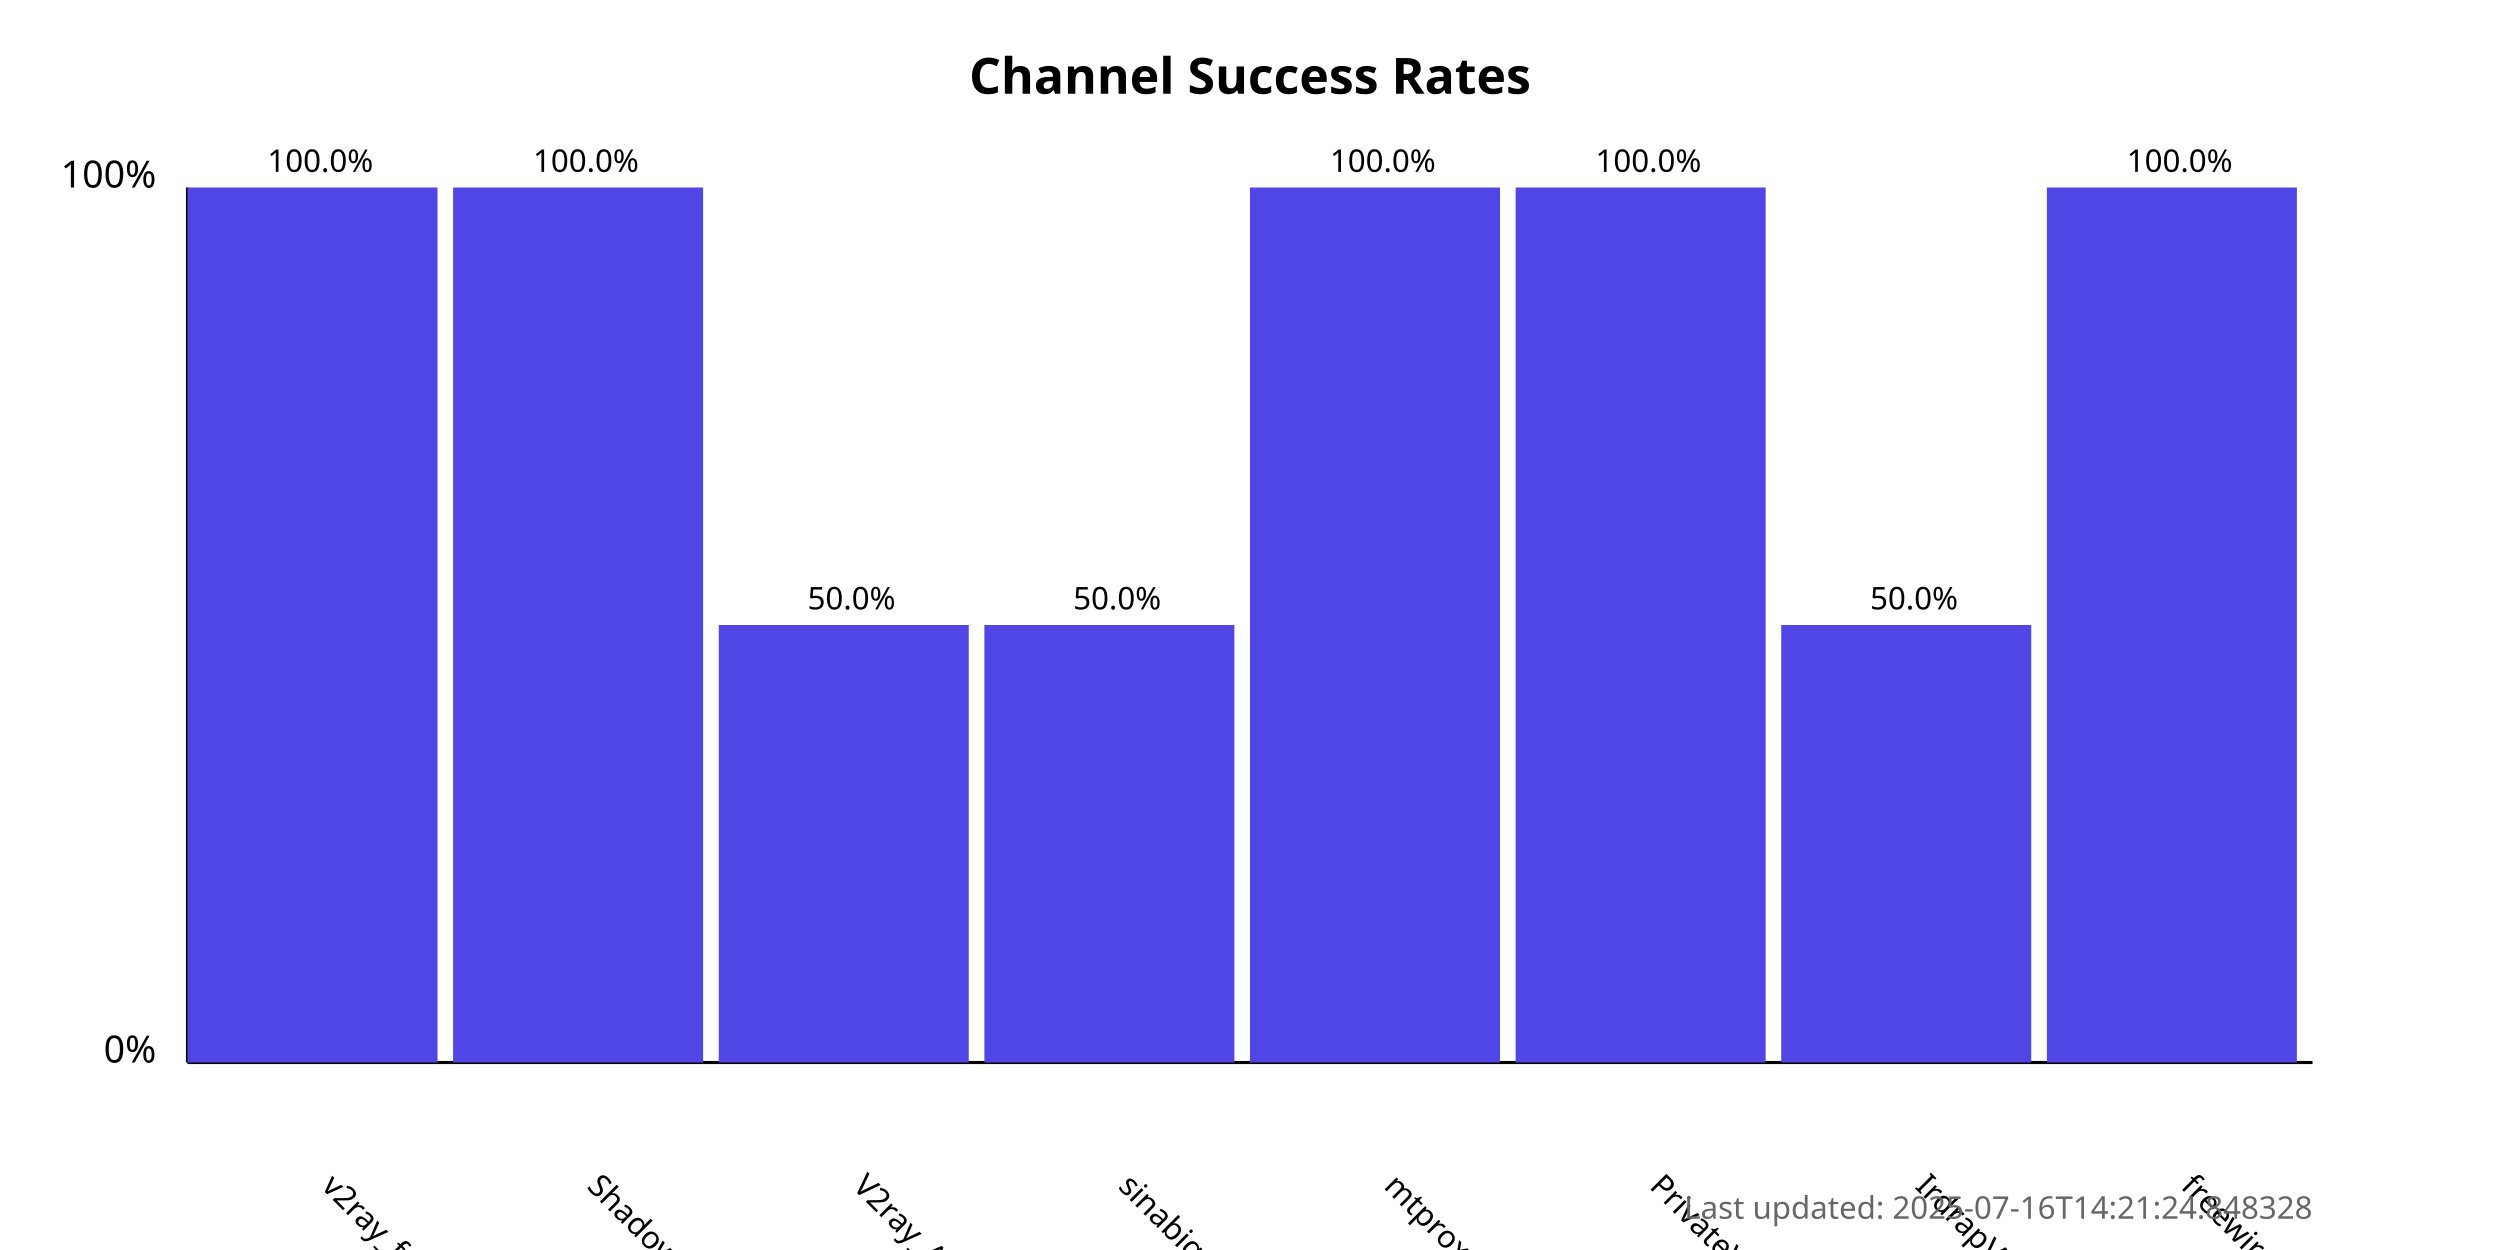
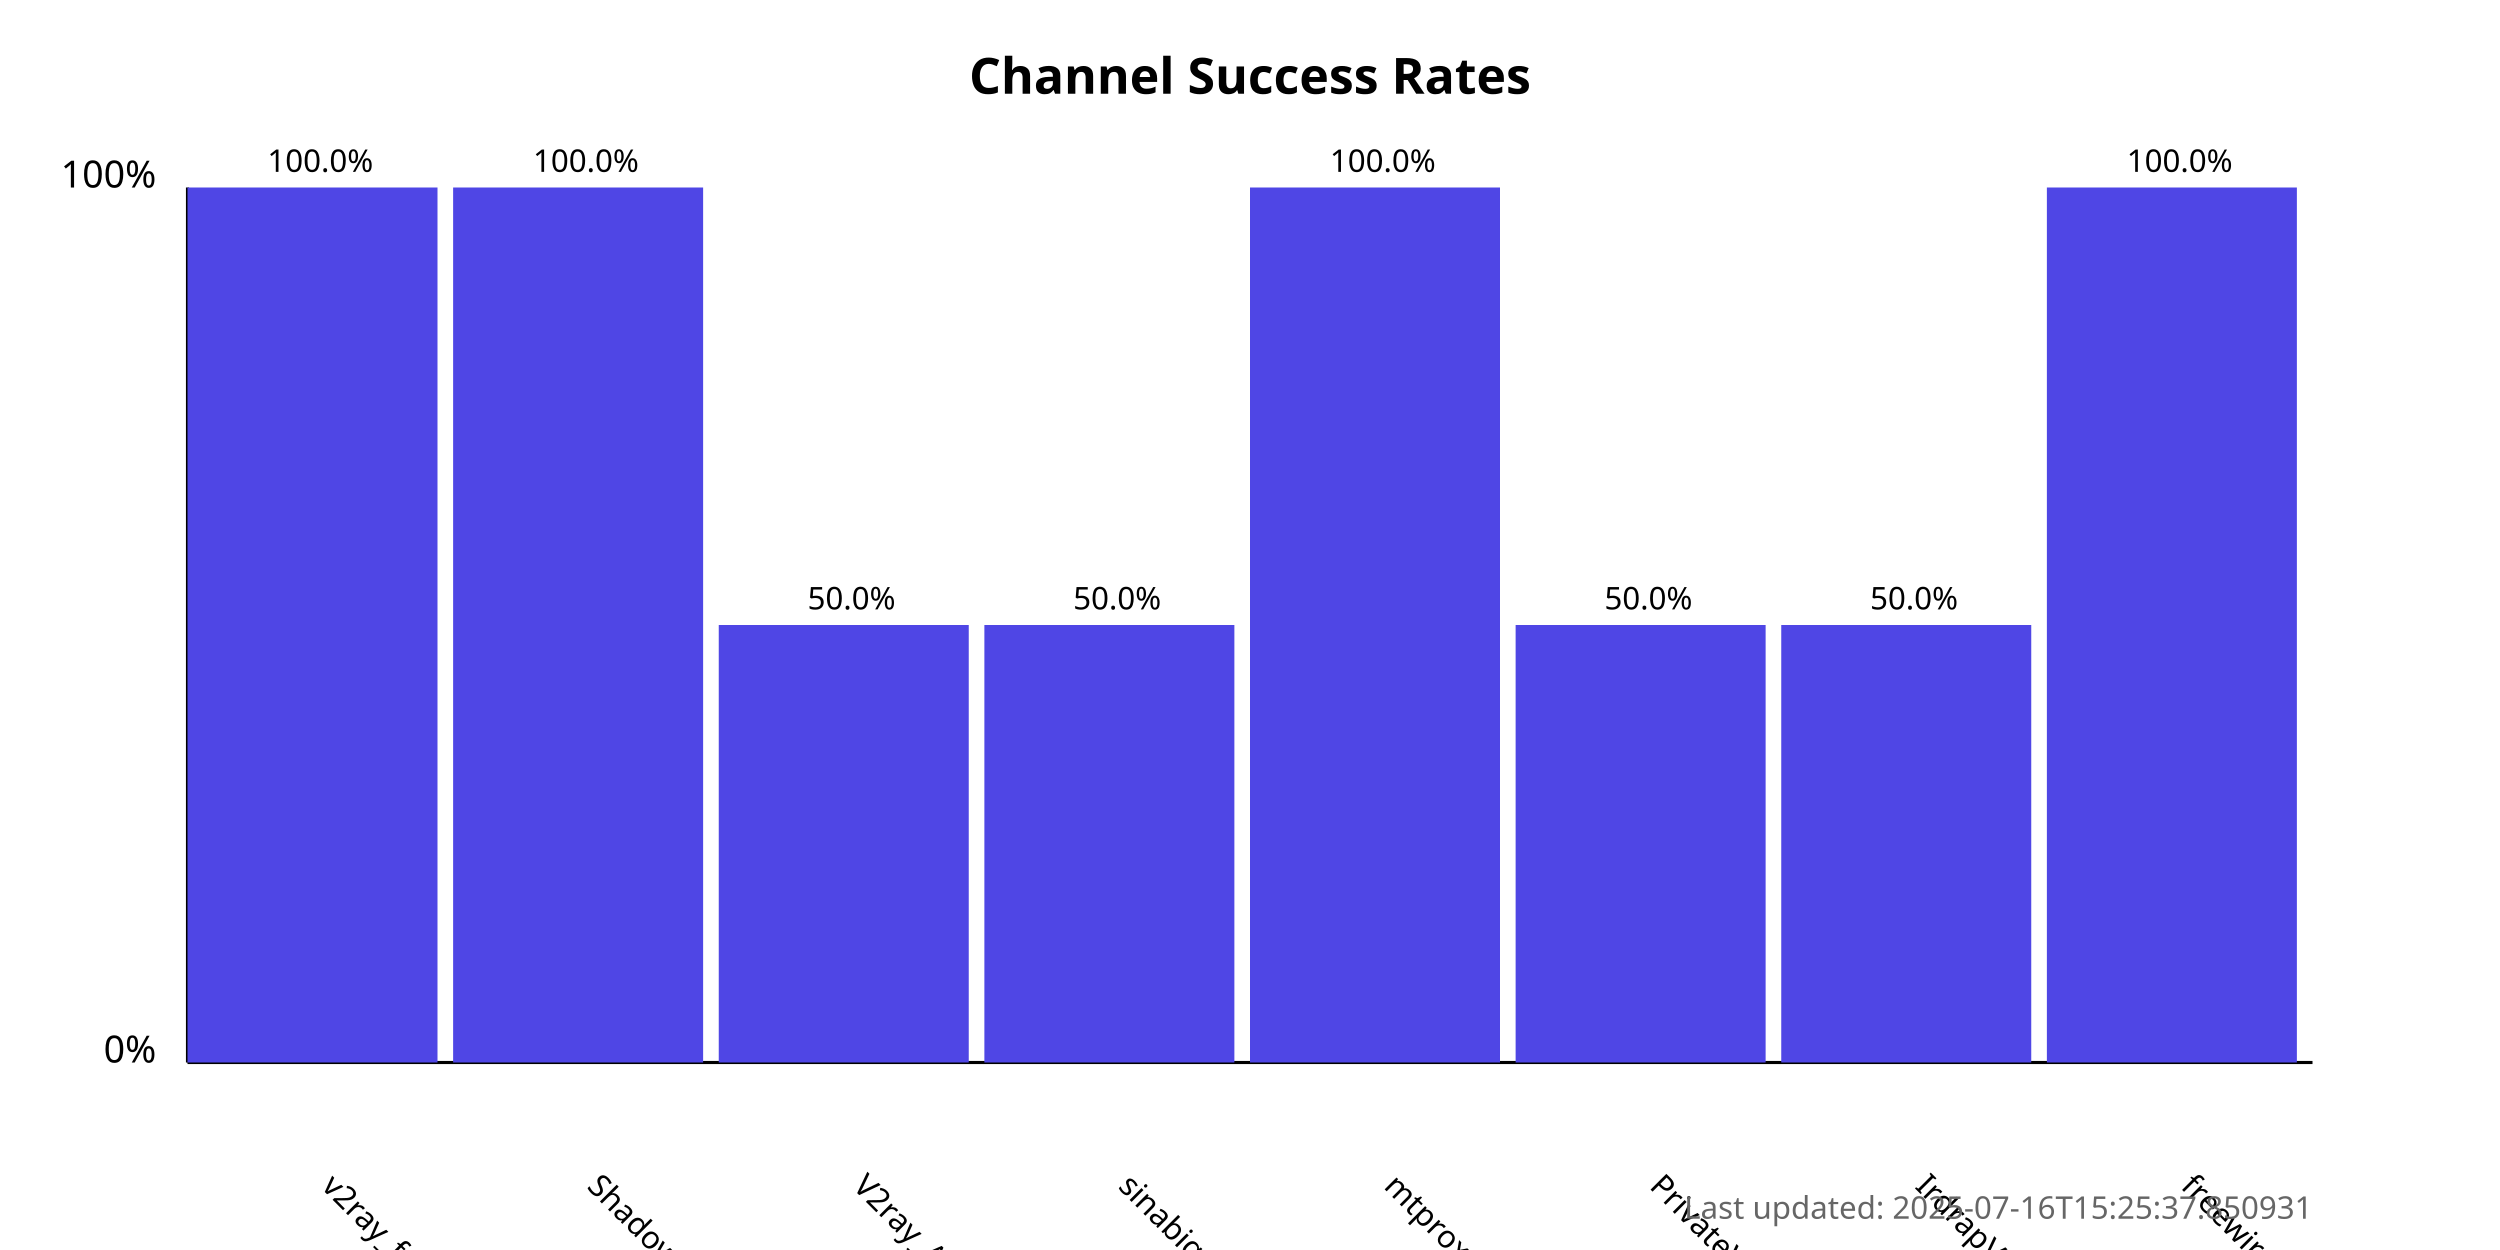
<svg xmlns="http://www.w3.org/2000/svg" width="800" height="400">
  <style>
            .chart-title { font: bold 16px sans-serif; }
            .axis-label { font: 12px sans-serif; }
            .tick-label { font: 10px sans-serif; }
            .bar { fill: #4f46e5; }
            .bar:hover { fill: #6366f1; }
            .timestamp { font: 10px sans-serif; fill: #666; }
        </style>
  <text x="400.0" y="30" text-anchor="middle" class="chart-title">
            Channel Success Rates
        </text>
  <line x1="60" y1="340" x2="60" y2="60" stroke="black" stroke-width="1" />
  <line x1="60" y1="340" x2="740" y2="340" stroke="black" stroke-width="1" />
  <text x="50" y="340" text-anchor="end" class="axis-label">0%</text>
  <text x="50" y="60" text-anchor="end" class="axis-label">100%</text>
  <g>
    <rect x="60" y="60.0" width="80.0" height="280.0" class="bar" />
    <text x="102.5" y="380" transform="rotate(45, 102.5, 380)" text-anchor="start" class="tick-label">
                v2ray_free_conf
            </text>
    <text x="102.5" y="55.0" text-anchor="middle" class="tick-label">
                100.0%
            </text>
  </g>
  <g>
    <rect x="145.0" y="60.0" width="80.0" height="280.0" class="bar" />
    <text x="187.5" y="380" transform="rotate(45, 187.5, 380)" text-anchor="start" class="tick-label">
                ShadowProxy66
            </text>
    <text x="187.5" y="55.0" text-anchor="middle" class="tick-label">
                100.0%
            </text>
  </g>
  <g>
    <rect x="230.0" y="200.0" width="80.0" height="140.0" class="bar" />
    <text x="272.5" y="380" transform="rotate(45, 272.5, 380)" text-anchor="start" class="tick-label">
                V2ray_Alpha
            </text>
    <text x="272.5" y="195.0" text-anchor="middle" class="tick-label">
                50.0%
            </text>
  </g>
  <g>
    <rect x="315.0" y="200.0" width="80.0" height="140.0" class="bar" />
    <text x="357.5" y="380" transform="rotate(45, 357.5, 380)" text-anchor="start" class="tick-label">
                sinabigo
            </text>
    <text x="357.5" y="195.0" text-anchor="middle" class="tick-label">
                50.0%
            </text>
  </g>
  <g>
    <rect x="400.0" y="60.0" width="80.0" height="280.0" class="bar" />
    <text x="442.5" y="380" transform="rotate(45, 442.5, 380)" text-anchor="start" class="tick-label">
                mtproxy_lists
            </text>
    <text x="442.5" y="55.0" text-anchor="middle" class="tick-label">
                100.0%
            </text>
  </g>
  <g>
-     <rect x="485.0" y="60.0" width="80.0" height="280.0" class="bar" />
+     <rect x="485.0" y="200.0" width="80.0" height="140.0" class="bar" />
    <text x="527.5" y="380" transform="rotate(45, 527.5, 380)" text-anchor="start" class="tick-label">
                PrivateVPNs
            </text>
-     <text x="527.5" y="55.0" text-anchor="middle" class="tick-label">
-                 100.0%
+     <text x="527.5" y="195.0" text-anchor="middle" class="tick-label">
+                 50.0%
            </text>
  </g>
  <g>
    <rect x="570.0" y="200.0" width="80.0" height="140.0" class="bar" />
    <text x="612.5" y="380" transform="rotate(45, 612.5, 380)" text-anchor="start" class="tick-label">
                IrdrapVPNnews
            </text>
    <text x="612.5" y="195.0" text-anchor="middle" class="tick-label">
                50.0%
            </text>
  </g>
  <g>
    <rect x="655.0" y="60.0" width="80.0" height="280.0" class="bar" />
    <text x="697.5" y="380" transform="rotate(45, 697.5, 380)" text-anchor="start" class="tick-label">
                freewireguard
            </text>
    <text x="697.5" y="55.0" text-anchor="middle" class="tick-label">
                100.0%
            </text>
  </g>
  <text x="740" y="390" text-anchor="end" class="timestamp">
-             Last updated: 2025-07-16T14:21:24.848328
+             Last updated: 2025-07-16T15:25:37.850931
        </text>
</svg>
